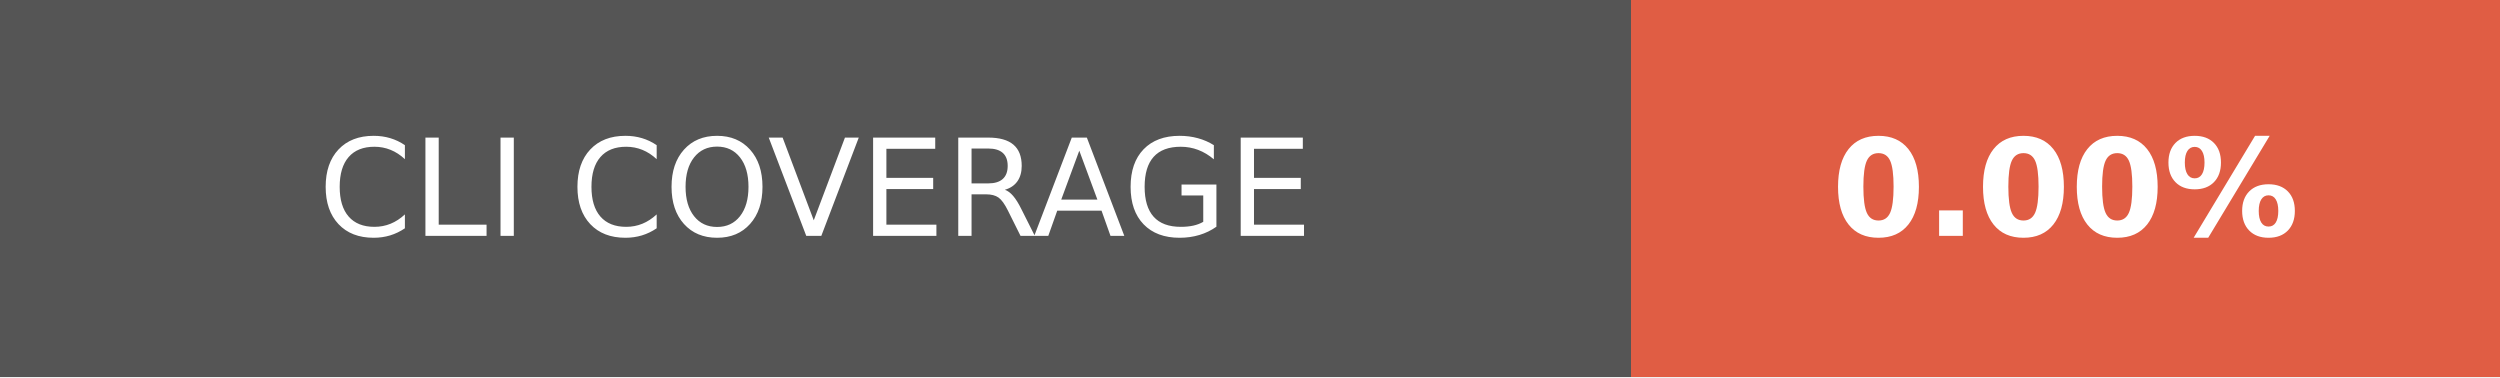
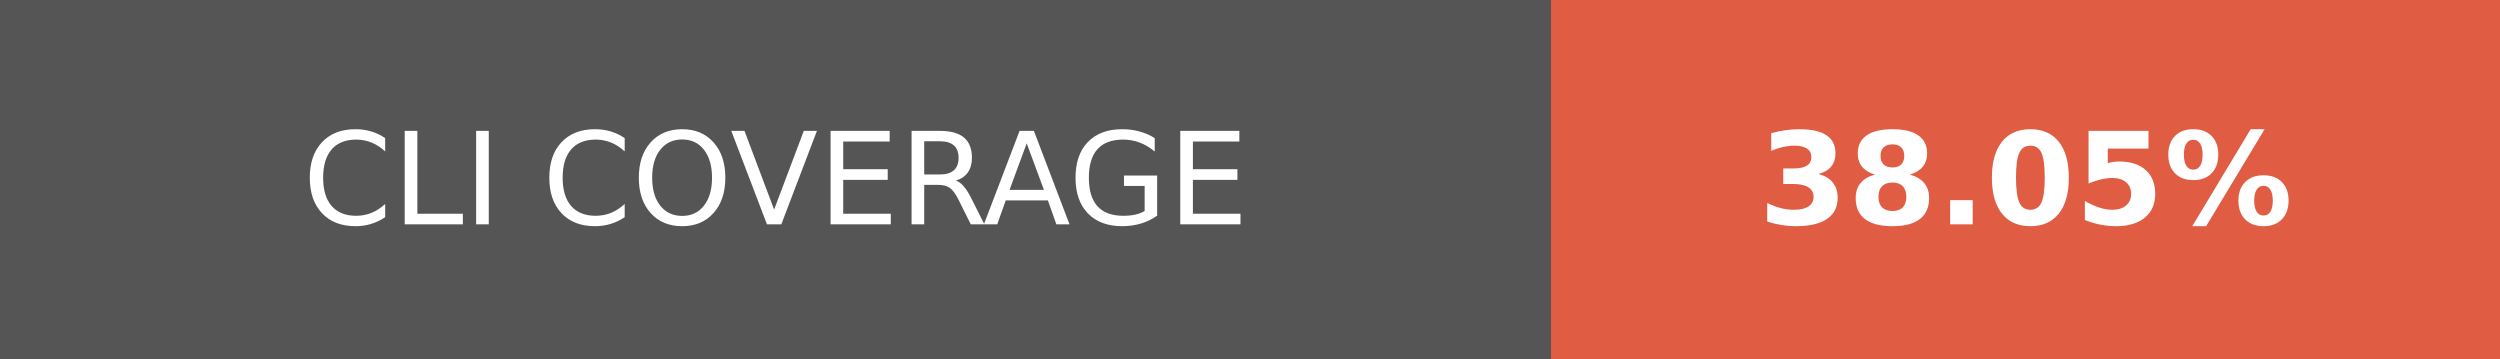
- <svg xmlns="http://www.w3.org/2000/svg" width="185.5" height="28" role="img" aria-label="CLI COVERAGE: 0.00%">
+ <svg xmlns="http://www.w3.org/2000/svg" width="195" height="28" role="img" aria-label="CLI COVERAGE: 38.05%">
  <g shape-rendering="crispEdges">
    <rect width="121" height="28" fill="#555" />
-     <rect x="121" width="64.5" height="28" fill="#e05d44" />
+     <rect x="121" width="74" height="28" fill="#e05d44" />
  </g>
  <g fill="#fff" text-anchor="middle" font-family="Verdana,Geneva,DejaVu Sans,sans-serif" text-rendering="geometricPrecision" font-size="100">
    <text fill="#fff" x="605" y="175" transform="scale(.1)" textLength="970">CLI COVERAGE</text>
-     <text fill="#fff" x="1532.5" y="175" font-weight="bold" transform="scale(.1)" textLength="405">0.00%</text>
+     <text fill="#fff" x="1580" y="175" font-weight="bold" transform="scale(.1)" textLength="500">38.05%</text>
  </g>
</svg>
